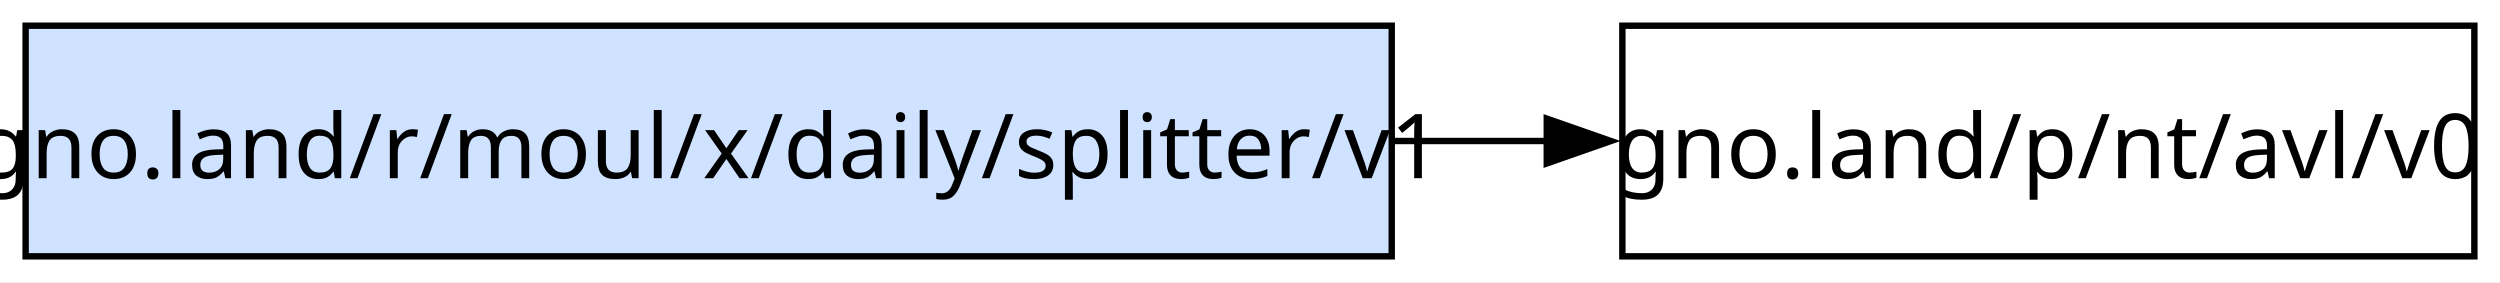
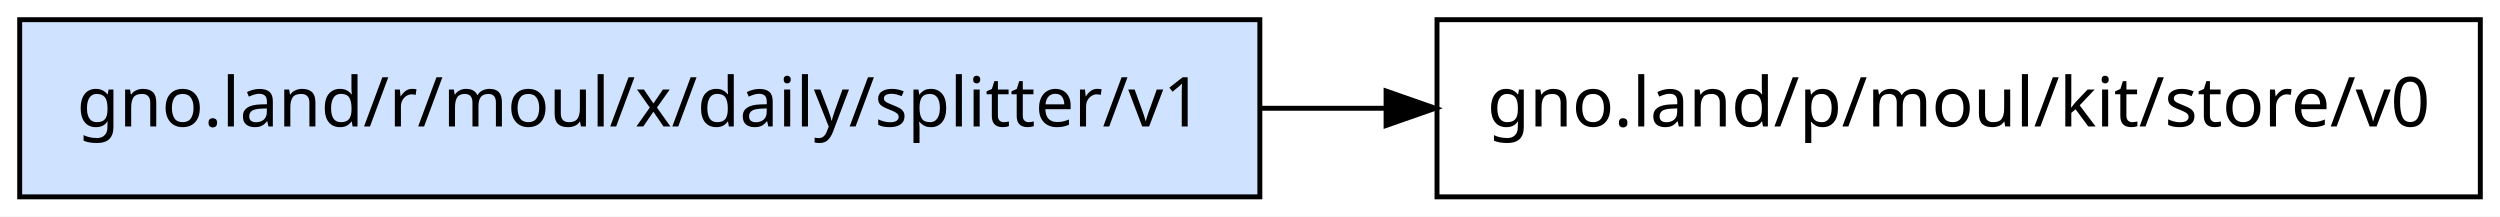
- <svg xmlns="http://www.w3.org/2000/svg" width="390pt" height="44pt" viewBox="0.00 0.00 390.25 44.00">
+ <svg xmlns="http://www.w3.org/2000/svg" width="508pt" height="44pt" viewBox="0.00 0.00 508.00 44.00">
  <g id="graph0" class="graph" transform="scale(1 1) rotate(0) translate(4 40)">
-     <polygon fill="white" stroke="none" points="-4,4 -4,-40 386.25,-40 386.25,4 -4,4" />
+     <polygon fill="white" stroke="transparent" points="-4,4 -4,-40 504,-40 504,4 -4,4" />
    <g id="node1" class="node">
-       <polygon fill="#cfe2ff" stroke="black" points="213.25,-36 0,-36 0,0 213.25,0 213.25,-36" />
-       <text text-anchor="middle" x="106.62" y="-12.2" font-family="sans-serif" font-size="14.00">gno.land/r/moul/x/daily/splitter/v1</text>
+       <polygon fill="#cfe2ff" stroke="black" points="252,-36 0,-36 0,0 252,0 252,-36" />
+       <text text-anchor="middle" x="126" y="-14.3" font-family="sans-serif" font-size="14.00">gno.land/r/moul/x/daily/splitter/v1</text>
    </g>
    <g id="node2" class="node">
-       <polygon fill="none" stroke="black" points="382.25,-36 249.25,-36 249.25,0 382.25,0 382.25,-36" />
-       <text text-anchor="middle" x="315.75" y="-12.2" font-family="sans-serif" font-size="14.00">gno.land/p/nt/avl/v0</text>
+       <polygon fill="none" stroke="black" points="500,-36 288,-36 288,0 500,0 500,-36" />
+       <text text-anchor="middle" x="394" y="-14.3" font-family="sans-serif" font-size="14.00">gno.land/p/moul/kit/store/v0</text>
    </g>
    <g id="edge1" class="edge">
-       <path fill="none" stroke="black" d="M213.61,-18C221.71,-18 229.78,-18 237.63,-18" />
-       <polygon fill="black" stroke="black" points="237.45,-21.5 247.45,-18 237.45,-14.5 237.45,-21.5" />
+       <path fill="none" stroke="black" d="M252.21,-18C260.64,-18 269.11,-18 277.49,-18" />
+       <polygon fill="black" stroke="black" points="277.65,-21.5 287.65,-18 277.65,-14.5 277.65,-21.5" />
    </g>
  </g>
</svg>
